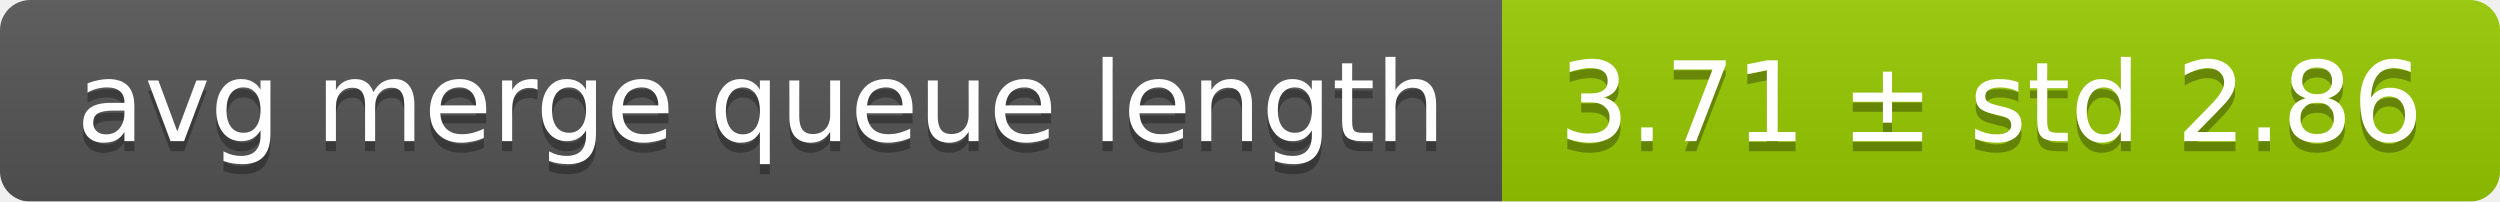
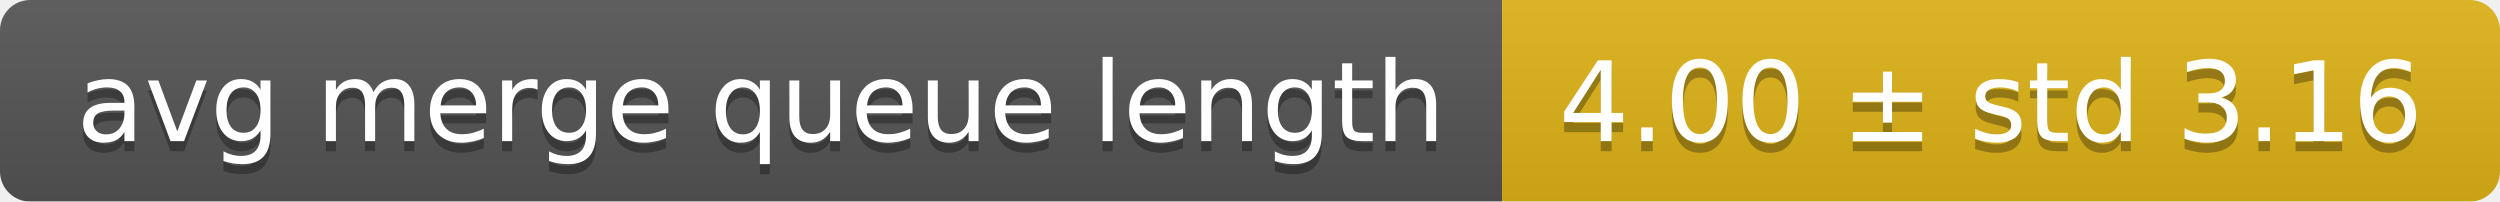
<svg xmlns="http://www.w3.org/2000/svg" width="248" height="20">
  <linearGradient id="smooth" x2="0" y2="100%">
    <stop offset="0" stop-color="#bbb" stop-opacity=".1" />
    <stop offset="1" stop-opacity=".1" />
  </linearGradient>
  <mask id="round">
    <rect width="248" height="20" rx="3" fill="#fff" />
  </mask>
  <g mask="url(#round)">
    <rect width="149" height="20" fill="#555" />
-     <rect x="149" width="99" height="20" fill="#97ca00" />
+     <rect x="149" width="99" height="20" fill="#dfb317" />
    <rect width="248" height="20" fill="url(#smooth)" />
  </g>
  <g fill="#fff" text-anchor="middle" font-family="DejaVu Sans,Verdana,Geneva,sans-serif" font-size="11">
    <text x="75.5" y="15" fill="#010101" fill-opacity=".3">avg merge queue length</text>
    <text x="75.5" y="14">avg merge queue length</text>
-     <text x="197.5" y="15" fill="#010101" fill-opacity=".3">3.71 ± std 2.86</text>
-     <text x="197.5" y="14">3.71 ± std 2.86</text>
+     <text x="197.5" y="15" fill="#010101" fill-opacity=".3">4.00 ± std 3.16</text>
+     <text x="197.5" y="14">4.00 ± std 3.16</text>
  </g>
</svg>
